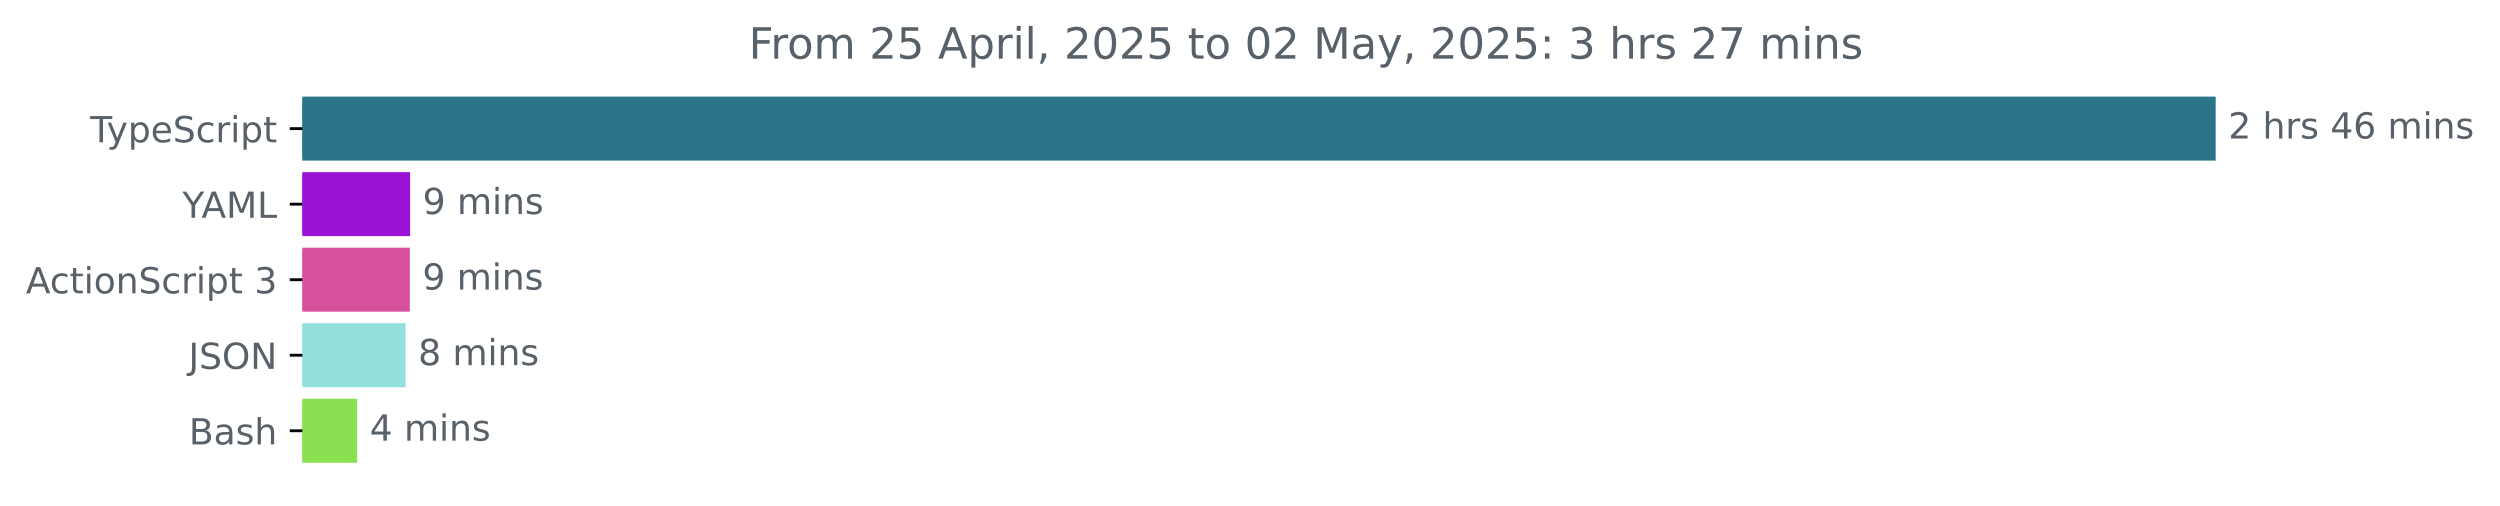
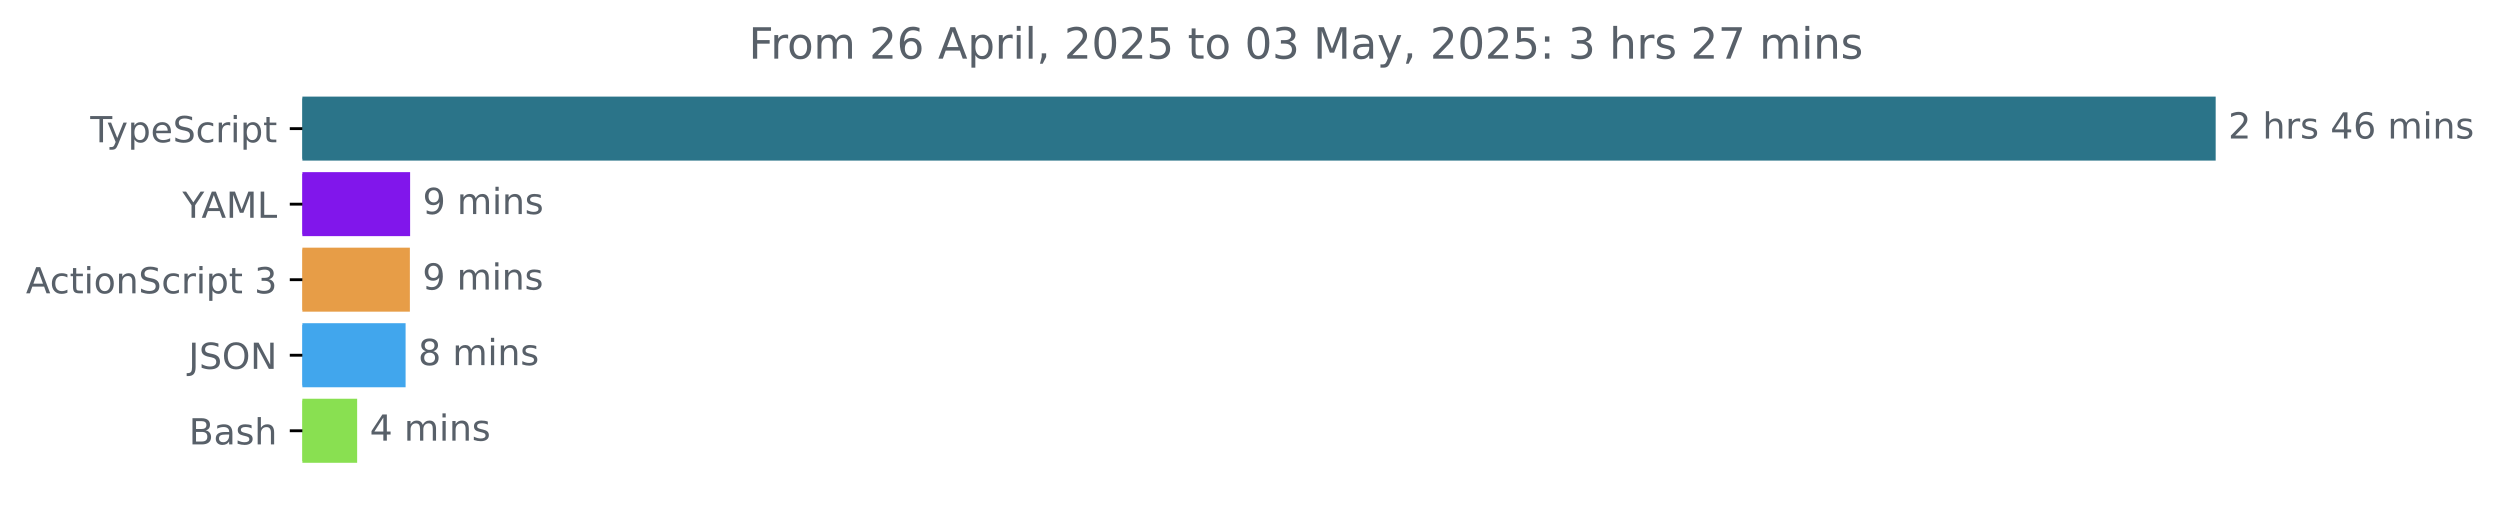
<svg xmlns="http://www.w3.org/2000/svg" xmlns:xlink="http://www.w3.org/1999/xlink" width="695.038pt" height="140.398pt" viewBox="0 0 695.038 140.398" version="1.1">
  <defs>
    <style type="text/css">*{stroke-linejoin: round; stroke-linecap: butt}</style>
  </defs>
  <g id="figure_1">
    <g id="patch_1">
      <path d="M 0 140.398  L 695.038 140.398  L 695.038 0  L 0 0  L 0 140.398  z " style="fill: none" />
    </g>
    <g id="axes_1">
      <g id="patch_2">
-         <path d="M 84.064 27.358  L 615.493 27.358  L 615.493 44.158  L 84.064 44.158  z " clip-path="url(#p6f4833b94b)" style="fill: #2b7489; stroke: #2b7489; stroke-linejoin: miter" />
+         <path d="M 84.064 27.358  L 615.493 27.358  L 615.493 44.158  L 84.064 44.158  z " clip-path="url(#p5300509c26)" style="fill: #2b7489; stroke: #2b7489; stroke-linejoin: miter" />
      </g>
      <g id="patch_3">
-         <path d="M 84.064 48.358  L 113.518 48.358  L 113.518 65.158  L 84.064 65.158  z " clip-path="url(#p6f4833b94b)" style="fill: #9b13d5; stroke: #9b13d5; stroke-linejoin: miter" />
+         <path d="M 84.064 48.358  L 113.518 48.358  L 113.518 65.158  L 84.064 65.158  z " clip-path="url(#p5300509c26)" style="fill: #8116eb; stroke: #8116eb; stroke-linejoin: miter" />
      </g>
      <g id="patch_4">
-         <path d="M 84.064 69.358  L 113.452 69.358  L 113.452 86.158  L 84.064 86.158  z " clip-path="url(#p6f4833b94b)" style="fill: #d8519c; stroke: #d8519c; stroke-linejoin: miter" />
+         <path d="M 84.064 69.358  L 113.452 69.358  L 113.452 86.158  L 84.064 86.158  z " clip-path="url(#p5300509c26)" style="fill: #e79d47; stroke: #e79d47; stroke-linejoin: miter" />
      </g>
      <g id="patch_5">
-         <path d="M 84.064 90.358  L 112.263 90.358  L 112.263 107.158  L 84.064 107.158  z " clip-path="url(#p6f4833b94b)" style="fill: #92e0de; stroke: #92e0de; stroke-linejoin: miter" />
+         <path d="M 84.064 90.358  L 112.263 90.358  L 112.263 107.158  L 84.064 107.158  z " clip-path="url(#p5300509c26)" style="fill: #41a6ed; stroke: #41a6ed; stroke-linejoin: miter" />
      </g>
      <g id="patch_6">
-         <path d="M 84.064 111.358  L 98.791 111.358  L 98.791 128.158  L 84.064 128.158  z " clip-path="url(#p6f4833b94b)" style="fill: #89e051; stroke: #89e051; stroke-linejoin: miter" />
+         <path d="M 84.064 111.358  L 98.791 111.358  L 98.791 128.158  L 84.064 128.158  z " clip-path="url(#p5300509c26)" style="fill: #89e051; stroke: #89e051; stroke-linejoin: miter" />
      </g>
      <g id="matplotlib.axis_1" />
      <g id="matplotlib.axis_2">
        <g id="ytick_1">
          <g id="line2d_1">
            <defs>
-               <path id="m995ec1a92c" d="M 0 0  L -3.5 0  " style="stroke: #000000; stroke-width: 0.8" />
+               <path id="mbe401cce45" d="M 0 0  L -3.5 0  " style="stroke: #000000; stroke-width: 0.8" />
            </defs>
            <g>
-               <use xlink:href="#m995ec1a92c" x="84.064" y="35.758" style="stroke: #000000; stroke-width: 0.8" />
+               <use xlink:href="#mbe401cce45" x="84.064" y="35.758" style="stroke: #000000; stroke-width: 0.8" />
            </g>
          </g>
          <g id="text_1">
            <g style="fill: #586069" transform="translate(25.09375 39.55734) scale(0.1 -0.1)">
              <defs>
                <path id="DejaVuSans-54" d="M -19 4666  L 3928 4666  L 3928 4134  L 2272 4134  L 2272 0  L 1638 0  L 1638 4134  L -19 4134  L -19 4666  z " transform="scale(0.015625)" />
                <path id="DejaVuSans-79" d="M 2059 -325  Q 1816 -950 1584 -1140  Q 1353 -1331 966 -1331  L 506 -1331  L 506 -850  L 844 -850  Q 1081 -850 1212 -737  Q 1344 -625 1503 -206  L 1606 56  L 191 3500  L 800 3500  L 1894 763  L 2988 3500  L 3597 3500  L 2059 -325  z " transform="scale(0.015625)" />
                <path id="DejaVuSans-70" d="M 1159 525  L 1159 -1331  L 581 -1331  L 581 3500  L 1159 3500  L 1159 2969  Q 1341 3281 1617 3432  Q 1894 3584 2278 3584  Q 2916 3584 3314 3078  Q 3713 2572 3713 1747  Q 3713 922 3314 415  Q 2916 -91 2278 -91  Q 1894 -91 1617 61  Q 1341 213 1159 525  z M 3116 1747  Q 3116 2381 2855 2742  Q 2594 3103 2138 3103  Q 1681 3103 1420 2742  Q 1159 2381 1159 1747  Q 1159 1113 1420 752  Q 1681 391 2138 391  Q 2594 391 2855 752  Q 3116 1113 3116 1747  z " transform="scale(0.015625)" />
                <path id="DejaVuSans-65" d="M 3597 1894  L 3597 1613  L 953 1613  Q 991 1019 1311 708  Q 1631 397 2203 397  Q 2534 397 2845 478  Q 3156 559 3463 722  L 3463 178  Q 3153 47 2828 -22  Q 2503 -91 2169 -91  Q 1331 -91 842 396  Q 353 884 353 1716  Q 353 2575 817 3079  Q 1281 3584 2069 3584  Q 2775 3584 3186 3129  Q 3597 2675 3597 1894  z M 3022 2063  Q 3016 2534 2758 2815  Q 2500 3097 2075 3097  Q 1594 3097 1305 2825  Q 1016 2553 972 2059  L 3022 2063  z " transform="scale(0.015625)" />
                <path id="DejaVuSans-53" d="M 3425 4513  L 3425 3897  Q 3066 4069 2747 4153  Q 2428 4238 2131 4238  Q 1616 4238 1336 4038  Q 1056 3838 1056 3469  Q 1056 3159 1242 3001  Q 1428 2844 1947 2747  L 2328 2669  Q 3034 2534 3370 2195  Q 3706 1856 3706 1288  Q 3706 609 3251 259  Q 2797 -91 1919 -91  Q 1588 -91 1214 -16  Q 841 59 441 206  L 441 856  Q 825 641 1194 531  Q 1563 422 1919 422  Q 2459 422 2753 634  Q 3047 847 3047 1241  Q 3047 1584 2836 1778  Q 2625 1972 2144 2069  L 1759 2144  Q 1053 2284 737 2584  Q 422 2884 422 3419  Q 422 4038 858 4394  Q 1294 4750 2059 4750  Q 2388 4750 2728 4690  Q 3069 4631 3425 4513  z " transform="scale(0.015625)" />
                <path id="DejaVuSans-63" d="M 3122 3366  L 3122 2828  Q 2878 2963 2633 3030  Q 2388 3097 2138 3097  Q 1578 3097 1268 2742  Q 959 2388 959 1747  Q 959 1106 1268 751  Q 1578 397 2138 397  Q 2388 397 2633 464  Q 2878 531 3122 666  L 3122 134  Q 2881 22 2623 -34  Q 2366 -91 2075 -91  Q 1284 -91 818 406  Q 353 903 353 1747  Q 353 2603 823 3093  Q 1294 3584 2113 3584  Q 2378 3584 2631 3529  Q 2884 3475 3122 3366  z " transform="scale(0.015625)" />
                <path id="DejaVuSans-72" d="M 2631 2963  Q 2534 3019 2420 3045  Q 2306 3072 2169 3072  Q 1681 3072 1420 2755  Q 1159 2438 1159 1844  L 1159 0  L 581 0  L 581 3500  L 1159 3500  L 1159 2956  Q 1341 3275 1631 3429  Q 1922 3584 2338 3584  Q 2397 3584 2469 3576  Q 2541 3569 2628 3553  L 2631 2963  z " transform="scale(0.015625)" />
                <path id="DejaVuSans-69" d="M 603 3500  L 1178 3500  L 1178 0  L 603 0  L 603 3500  z M 603 4863  L 1178 4863  L 1178 4134  L 603 4134  L 603 4863  z " transform="scale(0.015625)" />
                <path id="DejaVuSans-74" d="M 1172 4494  L 1172 3500  L 2356 3500  L 2356 3053  L 1172 3053  L 1172 1153  Q 1172 725 1289 603  Q 1406 481 1766 481  L 2356 481  L 2356 0  L 1766 0  Q 1100 0 847 248  Q 594 497 594 1153  L 594 3053  L 172 3053  L 172 3500  L 594 3500  L 594 4494  L 1172 4494  z " transform="scale(0.015625)" />
              </defs>
              <use xlink:href="#DejaVuSans-54" />
              <use xlink:href="#DejaVuSans-79" x="45.459" />
              <use xlink:href="#DejaVuSans-70" x="104.639" />
              <use xlink:href="#DejaVuSans-65" x="168.115" />
              <use xlink:href="#DejaVuSans-53" x="229.639" />
              <use xlink:href="#DejaVuSans-63" x="293.115" />
              <use xlink:href="#DejaVuSans-72" x="348.096" />
              <use xlink:href="#DejaVuSans-69" x="389.209" />
              <use xlink:href="#DejaVuSans-70" x="416.992" />
              <use xlink:href="#DejaVuSans-74" x="480.469" />
            </g>
          </g>
        </g>
        <g id="ytick_2">
          <g id="line2d_2">
            <g>
-               <use xlink:href="#m995ec1a92c" x="84.064" y="56.758" style="stroke: #000000; stroke-width: 0.8" />
+               <use xlink:href="#mbe401cce45" x="84.064" y="56.758" style="stroke: #000000; stroke-width: 0.8" />
            </g>
          </g>
          <g id="text_2">
            <g style="fill: #586069" transform="translate(50.69062 60.55734) scale(0.1 -0.1)">
              <defs>
                <path id="DejaVuSans-59" d="M -13 4666  L 666 4666  L 1959 2747  L 3244 4666  L 3922 4666  L 2272 2222  L 2272 0  L 1638 0  L 1638 2222  L -13 4666  z " transform="scale(0.015625)" />
                <path id="DejaVuSans-41" d="M 2188 4044  L 1331 1722  L 3047 1722  L 2188 4044  z M 1831 4666  L 2547 4666  L 4325 0  L 3669 0  L 3244 1197  L 1141 1197  L 716 0  L 50 0  L 1831 4666  z " transform="scale(0.015625)" />
                <path id="DejaVuSans-4d" d="M 628 4666  L 1569 4666  L 2759 1491  L 3956 4666  L 4897 4666  L 4897 0  L 4281 0  L 4281 4097  L 3078 897  L 2444 897  L 1241 4097  L 1241 0  L 628 0  L 628 4666  z " transform="scale(0.015625)" />
                <path id="DejaVuSans-4c" d="M 628 4666  L 1259 4666  L 1259 531  L 3531 531  L 3531 0  L 628 0  L 628 4666  z " transform="scale(0.015625)" />
              </defs>
              <use xlink:href="#DejaVuSans-59" />
              <use xlink:href="#DejaVuSans-41" x="53.334" />
              <use xlink:href="#DejaVuSans-4d" x="121.742" />
              <use xlink:href="#DejaVuSans-4c" x="208.021" />
            </g>
          </g>
        </g>
        <g id="ytick_3">
          <g id="line2d_3">
            <g>
-               <use xlink:href="#m995ec1a92c" x="84.064" y="77.758" style="stroke: #000000; stroke-width: 0.8" />
+               <use xlink:href="#mbe401cce45" x="84.064" y="77.758" style="stroke: #000000; stroke-width: 0.8" />
            </g>
          </g>
          <g id="text_3">
            <g style="fill: #586069" transform="translate(7.2 81.55734) scale(0.1 -0.1)">
              <defs>
                <path id="DejaVuSans-6f" d="M 1959 3097  Q 1497 3097 1228 2736  Q 959 2375 959 1747  Q 959 1119 1226 758  Q 1494 397 1959 397  Q 2419 397 2687 759  Q 2956 1122 2956 1747  Q 2956 2369 2687 2733  Q 2419 3097 1959 3097  z M 1959 3584  Q 2709 3584 3137 3096  Q 3566 2609 3566 1747  Q 3566 888 3137 398  Q 2709 -91 1959 -91  Q 1206 -91 779 398  Q 353 888 353 1747  Q 353 2609 779 3096  Q 1206 3584 1959 3584  z " transform="scale(0.015625)" />
                <path id="DejaVuSans-6e" d="M 3513 2113  L 3513 0  L 2938 0  L 2938 2094  Q 2938 2591 2744 2837  Q 2550 3084 2163 3084  Q 1697 3084 1428 2787  Q 1159 2491 1159 1978  L 1159 0  L 581 0  L 581 3500  L 1159 3500  L 1159 2956  Q 1366 3272 1645 3428  Q 1925 3584 2291 3584  Q 2894 3584 3203 3211  Q 3513 2838 3513 2113  z " transform="scale(0.015625)" />
                <path id="DejaVuSans-20" transform="scale(0.015625)" />
                <path id="DejaVuSans-33" d="M 2597 2516  Q 3050 2419 3304 2112  Q 3559 1806 3559 1356  Q 3559 666 3084 287  Q 2609 -91 1734 -91  Q 1441 -91 1130 -33  Q 819 25 488 141  L 488 750  Q 750 597 1062 519  Q 1375 441 1716 441  Q 2309 441 2620 675  Q 2931 909 2931 1356  Q 2931 1769 2642 2001  Q 2353 2234 1838 2234  L 1294 2234  L 1294 2753  L 1863 2753  Q 2328 2753 2575 2939  Q 2822 3125 2822 3475  Q 2822 3834 2567 4026  Q 2313 4219 1838 4219  Q 1578 4219 1281 4162  Q 984 4106 628 3988  L 628 4550  Q 988 4650 1302 4700  Q 1616 4750 1894 4750  Q 2613 4750 3031 4423  Q 3450 4097 3450 3541  Q 3450 3153 3228 2886  Q 3006 2619 2597 2516  z " transform="scale(0.015625)" />
              </defs>
              <use xlink:href="#DejaVuSans-41" />
              <use xlink:href="#DejaVuSans-63" x="66.658" />
              <use xlink:href="#DejaVuSans-74" x="121.639" />
              <use xlink:href="#DejaVuSans-69" x="160.848" />
              <use xlink:href="#DejaVuSans-6f" x="188.631" />
              <use xlink:href="#DejaVuSans-6e" x="249.812" />
              <use xlink:href="#DejaVuSans-53" x="313.191" />
              <use xlink:href="#DejaVuSans-63" x="376.668" />
              <use xlink:href="#DejaVuSans-72" x="431.648" />
              <use xlink:href="#DejaVuSans-69" x="472.762" />
              <use xlink:href="#DejaVuSans-70" x="500.545" />
              <use xlink:href="#DejaVuSans-74" x="564.021" />
              <use xlink:href="#DejaVuSans-20" x="603.23" />
              <use xlink:href="#DejaVuSans-33" x="635.018" />
            </g>
          </g>
        </g>
        <g id="ytick_4">
          <g id="line2d_4">
            <g>
-               <use xlink:href="#m995ec1a92c" x="84.064" y="98.758" style="stroke: #000000; stroke-width: 0.8" />
+               <use xlink:href="#mbe401cce45" x="84.064" y="98.758" style="stroke: #000000; stroke-width: 0.8" />
            </g>
          </g>
          <g id="text_4">
            <g style="fill: #586069" transform="translate(52.4125 102.5573) scale(0.1 -0.1)">
              <defs>
                <path id="DejaVuSans-4a" d="M 628 4666  L 1259 4666  L 1259 325  Q 1259 -519 939 -900  Q 619 -1281 -91 -1281  L -331 -1281  L -331 -750  L -134 -750  Q 284 -750 456 -515  Q 628 -281 628 325  L 628 4666  z " transform="scale(0.015625)" />
                <path id="DejaVuSans-4f" d="M 2522 4238  Q 1834 4238 1429 3725  Q 1025 3213 1025 2328  Q 1025 1447 1429 934  Q 1834 422 2522 422  Q 3209 422 3611 934  Q 4013 1447 4013 2328  Q 4013 3213 3611 3725  Q 3209 4238 2522 4238  z M 2522 4750  Q 3503 4750 4090 4092  Q 4678 3434 4678 2328  Q 4678 1225 4090 567  Q 3503 -91 2522 -91  Q 1538 -91 948 565  Q 359 1222 359 2328  Q 359 3434 948 4092  Q 1538 4750 2522 4750  z " transform="scale(0.015625)" />
                <path id="DejaVuSans-4e" d="M 628 4666  L 1478 4666  L 3547 763  L 3547 4666  L 4159 4666  L 4159 0  L 3309 0  L 1241 3903  L 1241 0  L 628 0  L 628 4666  z " transform="scale(0.015625)" />
              </defs>
              <use xlink:href="#DejaVuSans-4a" />
              <use xlink:href="#DejaVuSans-53" x="29.492" />
              <use xlink:href="#DejaVuSans-4f" x="92.969" />
              <use xlink:href="#DejaVuSans-4e" x="171.68" />
            </g>
          </g>
        </g>
        <g id="ytick_5">
          <g id="line2d_5">
            <g>
-               <use xlink:href="#m995ec1a92c" x="84.064" y="119.758" style="stroke: #000000; stroke-width: 0.8" />
+               <use xlink:href="#mbe401cce45" x="84.064" y="119.758" style="stroke: #000000; stroke-width: 0.8" />
            </g>
          </g>
          <g id="text_5">
            <g style="fill: #586069" transform="translate(52.52813 123.5573) scale(0.1 -0.1)">
              <defs>
                <path id="DejaVuSans-42" d="M 1259 2228  L 1259 519  L 2272 519  Q 2781 519 3026 730  Q 3272 941 3272 1375  Q 3272 1813 3026 2020  Q 2781 2228 2272 2228  L 1259 2228  z M 1259 4147  L 1259 2741  L 2194 2741  Q 2656 2741 2882 2914  Q 3109 3088 3109 3444  Q 3109 3797 2882 3972  Q 2656 4147 2194 4147  L 1259 4147  z M 628 4666  L 2241 4666  Q 2963 4666 3353 4366  Q 3744 4066 3744 3513  Q 3744 3084 3544 2831  Q 3344 2578 2956 2516  Q 3422 2416 3680 2098  Q 3938 1781 3938 1306  Q 3938 681 3513 340  Q 3088 0 2303 0  L 628 0  L 628 4666  z " transform="scale(0.015625)" />
                <path id="DejaVuSans-61" d="M 2194 1759  Q 1497 1759 1228 1600  Q 959 1441 959 1056  Q 959 750 1161 570  Q 1363 391 1709 391  Q 2188 391 2477 730  Q 2766 1069 2766 1631  L 2766 1759  L 2194 1759  z M 3341 1997  L 3341 0  L 2766 0  L 2766 531  Q 2569 213 2275 61  Q 1981 -91 1556 -91  Q 1019 -91 701 211  Q 384 513 384 1019  Q 384 1609 779 1909  Q 1175 2209 1959 2209  L 2766 2209  L 2766 2266  Q 2766 2663 2505 2880  Q 2244 3097 1772 3097  Q 1472 3097 1187 3025  Q 903 2953 641 2809  L 641 3341  Q 956 3463 1253 3523  Q 1550 3584 1831 3584  Q 2591 3584 2966 3190  Q 3341 2797 3341 1997  z " transform="scale(0.015625)" />
                <path id="DejaVuSans-73" d="M 2834 3397  L 2834 2853  Q 2591 2978 2328 3040  Q 2066 3103 1784 3103  Q 1356 3103 1142 2972  Q 928 2841 928 2578  Q 928 2378 1081 2264  Q 1234 2150 1697 2047  L 1894 2003  Q 2506 1872 2764 1633  Q 3022 1394 3022 966  Q 3022 478 2636 193  Q 2250 -91 1575 -91  Q 1294 -91 989 -36  Q 684 19 347 128  L 347 722  Q 666 556 975 473  Q 1284 391 1588 391  Q 1994 391 2212 530  Q 2431 669 2431 922  Q 2431 1156 2273 1281  Q 2116 1406 1581 1522  L 1381 1569  Q 847 1681 609 1914  Q 372 2147 372 2553  Q 372 3047 722 3315  Q 1072 3584 1716 3584  Q 2034 3584 2315 3537  Q 2597 3491 2834 3397  z " transform="scale(0.015625)" />
                <path id="DejaVuSans-68" d="M 3513 2113  L 3513 0  L 2938 0  L 2938 2094  Q 2938 2591 2744 2837  Q 2550 3084 2163 3084  Q 1697 3084 1428 2787  Q 1159 2491 1159 1978  L 1159 0  L 581 0  L 581 4863  L 1159 4863  L 1159 2956  Q 1366 3272 1645 3428  Q 1925 3584 2291 3584  Q 2894 3584 3203 3211  Q 3513 2838 3513 2113  z " transform="scale(0.015625)" />
              </defs>
              <use xlink:href="#DejaVuSans-42" />
              <use xlink:href="#DejaVuSans-61" x="68.604" />
              <use xlink:href="#DejaVuSans-73" x="129.883" />
              <use xlink:href="#DejaVuSans-68" x="181.982" />
            </g>
          </g>
        </g>
      </g>
      <g id="text_6">
        <g style="fill: #586069" transform="translate(619.4926 38.5175) scale(0.1 -0.1)">
          <defs>
            <path id="DejaVuSans-32" d="M 1228 531  L 3431 531  L 3431 0  L 469 0  L 469 531  Q 828 903 1448 1529  Q 2069 2156 2228 2338  Q 2531 2678 2651 2914  Q 2772 3150 2772 3378  Q 2772 3750 2511 3984  Q 2250 4219 1831 4219  Q 1534 4219 1204 4116  Q 875 4013 500 3803  L 500 4441  Q 881 4594 1212 4672  Q 1544 4750 1819 4750  Q 2544 4750 2975 4387  Q 3406 4025 3406 3419  Q 3406 3131 3298 2873  Q 3191 2616 2906 2266  Q 2828 2175 2409 1742  Q 1991 1309 1228 531  z " transform="scale(0.015625)" />
            <path id="DejaVuSans-34" d="M 2419 4116  L 825 1625  L 2419 1625  L 2419 4116  z M 2253 4666  L 3047 4666  L 3047 1625  L 3713 1625  L 3713 1100  L 3047 1100  L 3047 0  L 2419 0  L 2419 1100  L 313 1100  L 313 1709  L 2253 4666  z " transform="scale(0.015625)" />
            <path id="DejaVuSans-36" d="M 2113 2584  Q 1688 2584 1439 2293  Q 1191 2003 1191 1497  Q 1191 994 1439 701  Q 1688 409 2113 409  Q 2538 409 2786 701  Q 3034 994 3034 1497  Q 3034 2003 2786 2293  Q 2538 2584 2113 2584  z M 3366 4563  L 3366 3988  Q 3128 4100 2886 4159  Q 2644 4219 2406 4219  Q 1781 4219 1451 3797  Q 1122 3375 1075 2522  Q 1259 2794 1537 2939  Q 1816 3084 2150 3084  Q 2853 3084 3261 2657  Q 3669 2231 3669 1497  Q 3669 778 3244 343  Q 2819 -91 2113 -91  Q 1303 -91 875 529  Q 447 1150 447 2328  Q 447 3434 972 4092  Q 1497 4750 2381 4750  Q 2619 4750 2861 4703  Q 3103 4656 3366 4563  z " transform="scale(0.015625)" />
            <path id="DejaVuSans-6d" d="M 3328 2828  Q 3544 3216 3844 3400  Q 4144 3584 4550 3584  Q 5097 3584 5394 3201  Q 5691 2819 5691 2113  L 5691 0  L 5113 0  L 5113 2094  Q 5113 2597 4934 2840  Q 4756 3084 4391 3084  Q 3944 3084 3684 2787  Q 3425 2491 3425 1978  L 3425 0  L 2847 0  L 2847 2094  Q 2847 2600 2669 2842  Q 2491 3084 2119 3084  Q 1678 3084 1418 2786  Q 1159 2488 1159 1978  L 1159 0  L 581 0  L 581 3500  L 1159 3500  L 1159 2956  Q 1356 3278 1631 3431  Q 1906 3584 2284 3584  Q 2666 3584 2933 3390  Q 3200 3197 3328 2828  z " transform="scale(0.015625)" />
          </defs>
          <use xlink:href="#DejaVuSans-32" />
          <use xlink:href="#DejaVuSans-20" x="63.623" />
          <use xlink:href="#DejaVuSans-68" x="95.41" />
          <use xlink:href="#DejaVuSans-72" x="158.789" />
          <use xlink:href="#DejaVuSans-73" x="199.902" />
          <use xlink:href="#DejaVuSans-20" x="252.002" />
          <use xlink:href="#DejaVuSans-34" x="283.789" />
          <use xlink:href="#DejaVuSans-36" x="347.412" />
          <use xlink:href="#DejaVuSans-20" x="411.035" />
          <use xlink:href="#DejaVuSans-6d" x="442.822" />
          <use xlink:href="#DejaVuSans-69" x="540.234" />
          <use xlink:href="#DejaVuSans-6e" x="568.018" />
          <use xlink:href="#DejaVuSans-73" x="631.396" />
        </g>
      </g>
      <g id="text_7">
        <g style="fill: #586069" transform="translate(117.5182 59.5175) scale(0.1 -0.1)">
          <defs>
            <path id="DejaVuSans-39" d="M 703 97  L 703 672  Q 941 559 1184 500  Q 1428 441 1663 441  Q 2288 441 2617 861  Q 2947 1281 2994 2138  Q 2813 1869 2534 1725  Q 2256 1581 1919 1581  Q 1219 1581 811 2004  Q 403 2428 403 3163  Q 403 3881 828 4315  Q 1253 4750 1959 4750  Q 2769 4750 3195 4129  Q 3622 3509 3622 2328  Q 3622 1225 3098 567  Q 2575 -91 1691 -91  Q 1453 -91 1209 -44  Q 966 3 703 97  z M 1959 2075  Q 2384 2075 2632 2365  Q 2881 2656 2881 3163  Q 2881 3666 2632 3958  Q 2384 4250 1959 4250  Q 1534 4250 1286 3958  Q 1038 3666 1038 3163  Q 1038 2656 1286 2365  Q 1534 2075 1959 2075  z " transform="scale(0.015625)" />
          </defs>
          <use xlink:href="#DejaVuSans-39" />
          <use xlink:href="#DejaVuSans-20" x="63.623" />
          <use xlink:href="#DejaVuSans-6d" x="95.41" />
          <use xlink:href="#DejaVuSans-69" x="192.822" />
          <use xlink:href="#DejaVuSans-6e" x="220.605" />
          <use xlink:href="#DejaVuSans-73" x="283.984" />
        </g>
      </g>
      <g id="text_8">
        <g style="fill: #586069" transform="translate(117.4521 80.5175) scale(0.1 -0.1)">
          <use xlink:href="#DejaVuSans-39" />
          <use xlink:href="#DejaVuSans-20" x="63.623" />
          <use xlink:href="#DejaVuSans-6d" x="95.41" />
          <use xlink:href="#DejaVuSans-69" x="192.822" />
          <use xlink:href="#DejaVuSans-6e" x="220.605" />
          <use xlink:href="#DejaVuSans-73" x="283.984" />
        </g>
      </g>
      <g id="text_9">
        <g style="fill: #586069" transform="translate(116.2634 101.5175) scale(0.1 -0.1)">
          <defs>
            <path id="DejaVuSans-38" d="M 2034 2216  Q 1584 2216 1326 1975  Q 1069 1734 1069 1313  Q 1069 891 1326 650  Q 1584 409 2034 409  Q 2484 409 2743 651  Q 3003 894 3003 1313  Q 3003 1734 2745 1975  Q 2488 2216 2034 2216  z M 1403 2484  Q 997 2584 770 2862  Q 544 3141 544 3541  Q 544 4100 942 4425  Q 1341 4750 2034 4750  Q 2731 4750 3128 4425  Q 3525 4100 3525 3541  Q 3525 3141 3298 2862  Q 3072 2584 2669 2484  Q 3125 2378 3379 2068  Q 3634 1759 3634 1313  Q 3634 634 3220 271  Q 2806 -91 2034 -91  Q 1263 -91 848 271  Q 434 634 434 1313  Q 434 1759 690 2068  Q 947 2378 1403 2484  z M 1172 3481  Q 1172 3119 1398 2916  Q 1625 2713 2034 2713  Q 2441 2713 2670 2916  Q 2900 3119 2900 3481  Q 2900 3844 2670 4047  Q 2441 4250 2034 4250  Q 1625 4250 1398 4047  Q 1172 3844 1172 3481  z " transform="scale(0.015625)" />
          </defs>
          <use xlink:href="#DejaVuSans-38" />
          <use xlink:href="#DejaVuSans-20" x="63.623" />
          <use xlink:href="#DejaVuSans-6d" x="95.41" />
          <use xlink:href="#DejaVuSans-69" x="192.822" />
          <use xlink:href="#DejaVuSans-6e" x="220.605" />
          <use xlink:href="#DejaVuSans-73" x="283.984" />
        </g>
      </g>
      <g id="text_10">
        <g style="fill: #586069" transform="translate(102.7911 122.5175) scale(0.1 -0.1)">
          <use xlink:href="#DejaVuSans-34" />
          <use xlink:href="#DejaVuSans-20" x="63.623" />
          <use xlink:href="#DejaVuSans-6d" x="95.41" />
          <use xlink:href="#DejaVuSans-69" x="192.822" />
          <use xlink:href="#DejaVuSans-6e" x="220.605" />
          <use xlink:href="#DejaVuSans-73" x="283.984" />
        </g>
      </g>
      <g id="text_11">
        <g style="fill: #586069" transform="translate(208.1516 16.31812) scale(0.12 -0.12)">
          <defs>
            <path id="DejaVuSans-46" d="M 628 4666  L 3309 4666  L 3309 4134  L 1259 4134  L 1259 2759  L 3109 2759  L 3109 2228  L 1259 2228  L 1259 0  L 628 0  L 628 4666  z " transform="scale(0.015625)" />
-             <path id="DejaVuSans-35" d="M 691 4666  L 3169 4666  L 3169 4134  L 1269 4134  L 1269 2991  Q 1406 3038 1543 3061  Q 1681 3084 1819 3084  Q 2600 3084 3056 2656  Q 3513 2228 3513 1497  Q 3513 744 3044 326  Q 2575 -91 1722 -91  Q 1428 -91 1123 -41  Q 819 9 494 109  L 494 744  Q 775 591 1075 516  Q 1375 441 1709 441  Q 2250 441 2565 725  Q 2881 1009 2881 1497  Q 2881 1984 2565 2268  Q 2250 2553 1709 2553  Q 1456 2553 1204 2497  Q 953 2441 691 2322  L 691 4666  z " transform="scale(0.015625)" />
            <path id="DejaVuSans-6c" d="M 603 4863  L 1178 4863  L 1178 0  L 603 0  L 603 4863  z " transform="scale(0.015625)" />
            <path id="DejaVuSans-2c" d="M 750 794  L 1409 794  L 1409 256  L 897 -744  L 494 -744  L 750 256  L 750 794  z " transform="scale(0.015625)" />
            <path id="DejaVuSans-30" d="M 2034 4250  Q 1547 4250 1301 3770  Q 1056 3291 1056 2328  Q 1056 1369 1301 889  Q 1547 409 2034 409  Q 2525 409 2770 889  Q 3016 1369 3016 2328  Q 3016 3291 2770 3770  Q 2525 4250 2034 4250  z M 2034 4750  Q 2819 4750 3233 4129  Q 3647 3509 3647 2328  Q 3647 1150 3233 529  Q 2819 -91 2034 -91  Q 1250 -91 836 529  Q 422 1150 422 2328  Q 422 3509 836 4129  Q 1250 4750 2034 4750  z " transform="scale(0.015625)" />
+             <path id="DejaVuSans-35" d="M 691 4666  L 3169 4666  L 3169 4134  L 1269 4134  L 1269 2991  Q 1406 3038 1543 3061  Q 1681 3084 1819 3084  Q 2600 3084 3056 2656  Q 3513 2228 3513 1497  Q 3513 744 3044 326  Q 2575 -91 1722 -91  Q 1428 -91 1123 -41  Q 819 9 494 109  L 494 744  Q 775 591 1075 516  Q 1375 441 1709 441  Q 2250 441 2565 725  Q 2881 1009 2881 1497  Q 2881 1984 2565 2268  Q 2250 2553 1709 2553  Q 1456 2553 1204 2497  Q 953 2441 691 2322  L 691 4666  z " transform="scale(0.015625)" />
            <path id="DejaVuSans-3a" d="M 750 794  L 1409 794  L 1409 0  L 750 0  L 750 794  z M 750 3309  L 1409 3309  L 1409 2516  L 750 2516  L 750 3309  z " transform="scale(0.015625)" />
            <path id="DejaVuSans-37" d="M 525 4666  L 3525 4666  L 3525 4397  L 1831 0  L 1172 0  L 2766 4134  L 525 4134  L 525 4666  z " transform="scale(0.015625)" />
          </defs>
          <use xlink:href="#DejaVuSans-46" />
          <use xlink:href="#DejaVuSans-72" x="50.27" />
          <use xlink:href="#DejaVuSans-6f" x="89.133" />
          <use xlink:href="#DejaVuSans-6d" x="150.314" />
          <use xlink:href="#DejaVuSans-20" x="247.727" />
          <use xlink:href="#DejaVuSans-32" x="279.514" />
-           <use xlink:href="#DejaVuSans-35" x="343.137" />
+           <use xlink:href="#DejaVuSans-36" x="343.137" />
          <use xlink:href="#DejaVuSans-20" x="406.76" />
          <use xlink:href="#DejaVuSans-41" x="438.547" />
          <use xlink:href="#DejaVuSans-70" x="506.955" />
          <use xlink:href="#DejaVuSans-72" x="570.432" />
          <use xlink:href="#DejaVuSans-69" x="611.545" />
          <use xlink:href="#DejaVuSans-6c" x="639.328" />
          <use xlink:href="#DejaVuSans-2c" x="667.111" />
          <use xlink:href="#DejaVuSans-20" x="698.898" />
          <use xlink:href="#DejaVuSans-32" x="730.686" />
          <use xlink:href="#DejaVuSans-30" x="794.309" />
          <use xlink:href="#DejaVuSans-32" x="857.932" />
          <use xlink:href="#DejaVuSans-35" x="921.555" />
          <use xlink:href="#DejaVuSans-20" x="985.178" />
          <use xlink:href="#DejaVuSans-74" x="1016.965" />
          <use xlink:href="#DejaVuSans-6f" x="1056.174" />
          <use xlink:href="#DejaVuSans-20" x="1117.355" />
          <use xlink:href="#DejaVuSans-30" x="1149.143" />
-           <use xlink:href="#DejaVuSans-32" x="1212.766" />
+           <use xlink:href="#DejaVuSans-33" x="1212.766" />
          <use xlink:href="#DejaVuSans-20" x="1276.389" />
          <use xlink:href="#DejaVuSans-4d" x="1308.176" />
          <use xlink:href="#DejaVuSans-61" x="1394.455" />
          <use xlink:href="#DejaVuSans-79" x="1455.734" />
          <use xlink:href="#DejaVuSans-2c" x="1514.914" />
          <use xlink:href="#DejaVuSans-20" x="1546.701" />
          <use xlink:href="#DejaVuSans-32" x="1578.488" />
          <use xlink:href="#DejaVuSans-30" x="1642.111" />
          <use xlink:href="#DejaVuSans-32" x="1705.734" />
          <use xlink:href="#DejaVuSans-35" x="1769.357" />
          <use xlink:href="#DejaVuSans-3a" x="1832.98" />
          <use xlink:href="#DejaVuSans-20" x="1866.672" />
          <use xlink:href="#DejaVuSans-33" x="1898.459" />
          <use xlink:href="#DejaVuSans-20" x="1962.082" />
          <use xlink:href="#DejaVuSans-68" x="1993.869" />
          <use xlink:href="#DejaVuSans-72" x="2057.248" />
          <use xlink:href="#DejaVuSans-73" x="2098.361" />
          <use xlink:href="#DejaVuSans-20" x="2150.461" />
          <use xlink:href="#DejaVuSans-32" x="2182.248" />
          <use xlink:href="#DejaVuSans-37" x="2245.871" />
          <use xlink:href="#DejaVuSans-20" x="2309.494" />
          <use xlink:href="#DejaVuSans-6d" x="2341.281" />
          <use xlink:href="#DejaVuSans-69" x="2438.693" />
          <use xlink:href="#DejaVuSans-6e" x="2466.477" />
          <use xlink:href="#DejaVuSans-73" x="2529.855" />
        </g>
      </g>
    </g>
  </g>
  <defs>
-     <clipPath id="p6f4833b94b">
+     <clipPath id="p5300509c26">
      <rect x="84.064" y="22.318" width="558" height="110.88" />
    </clipPath>
  </defs>
</svg>
